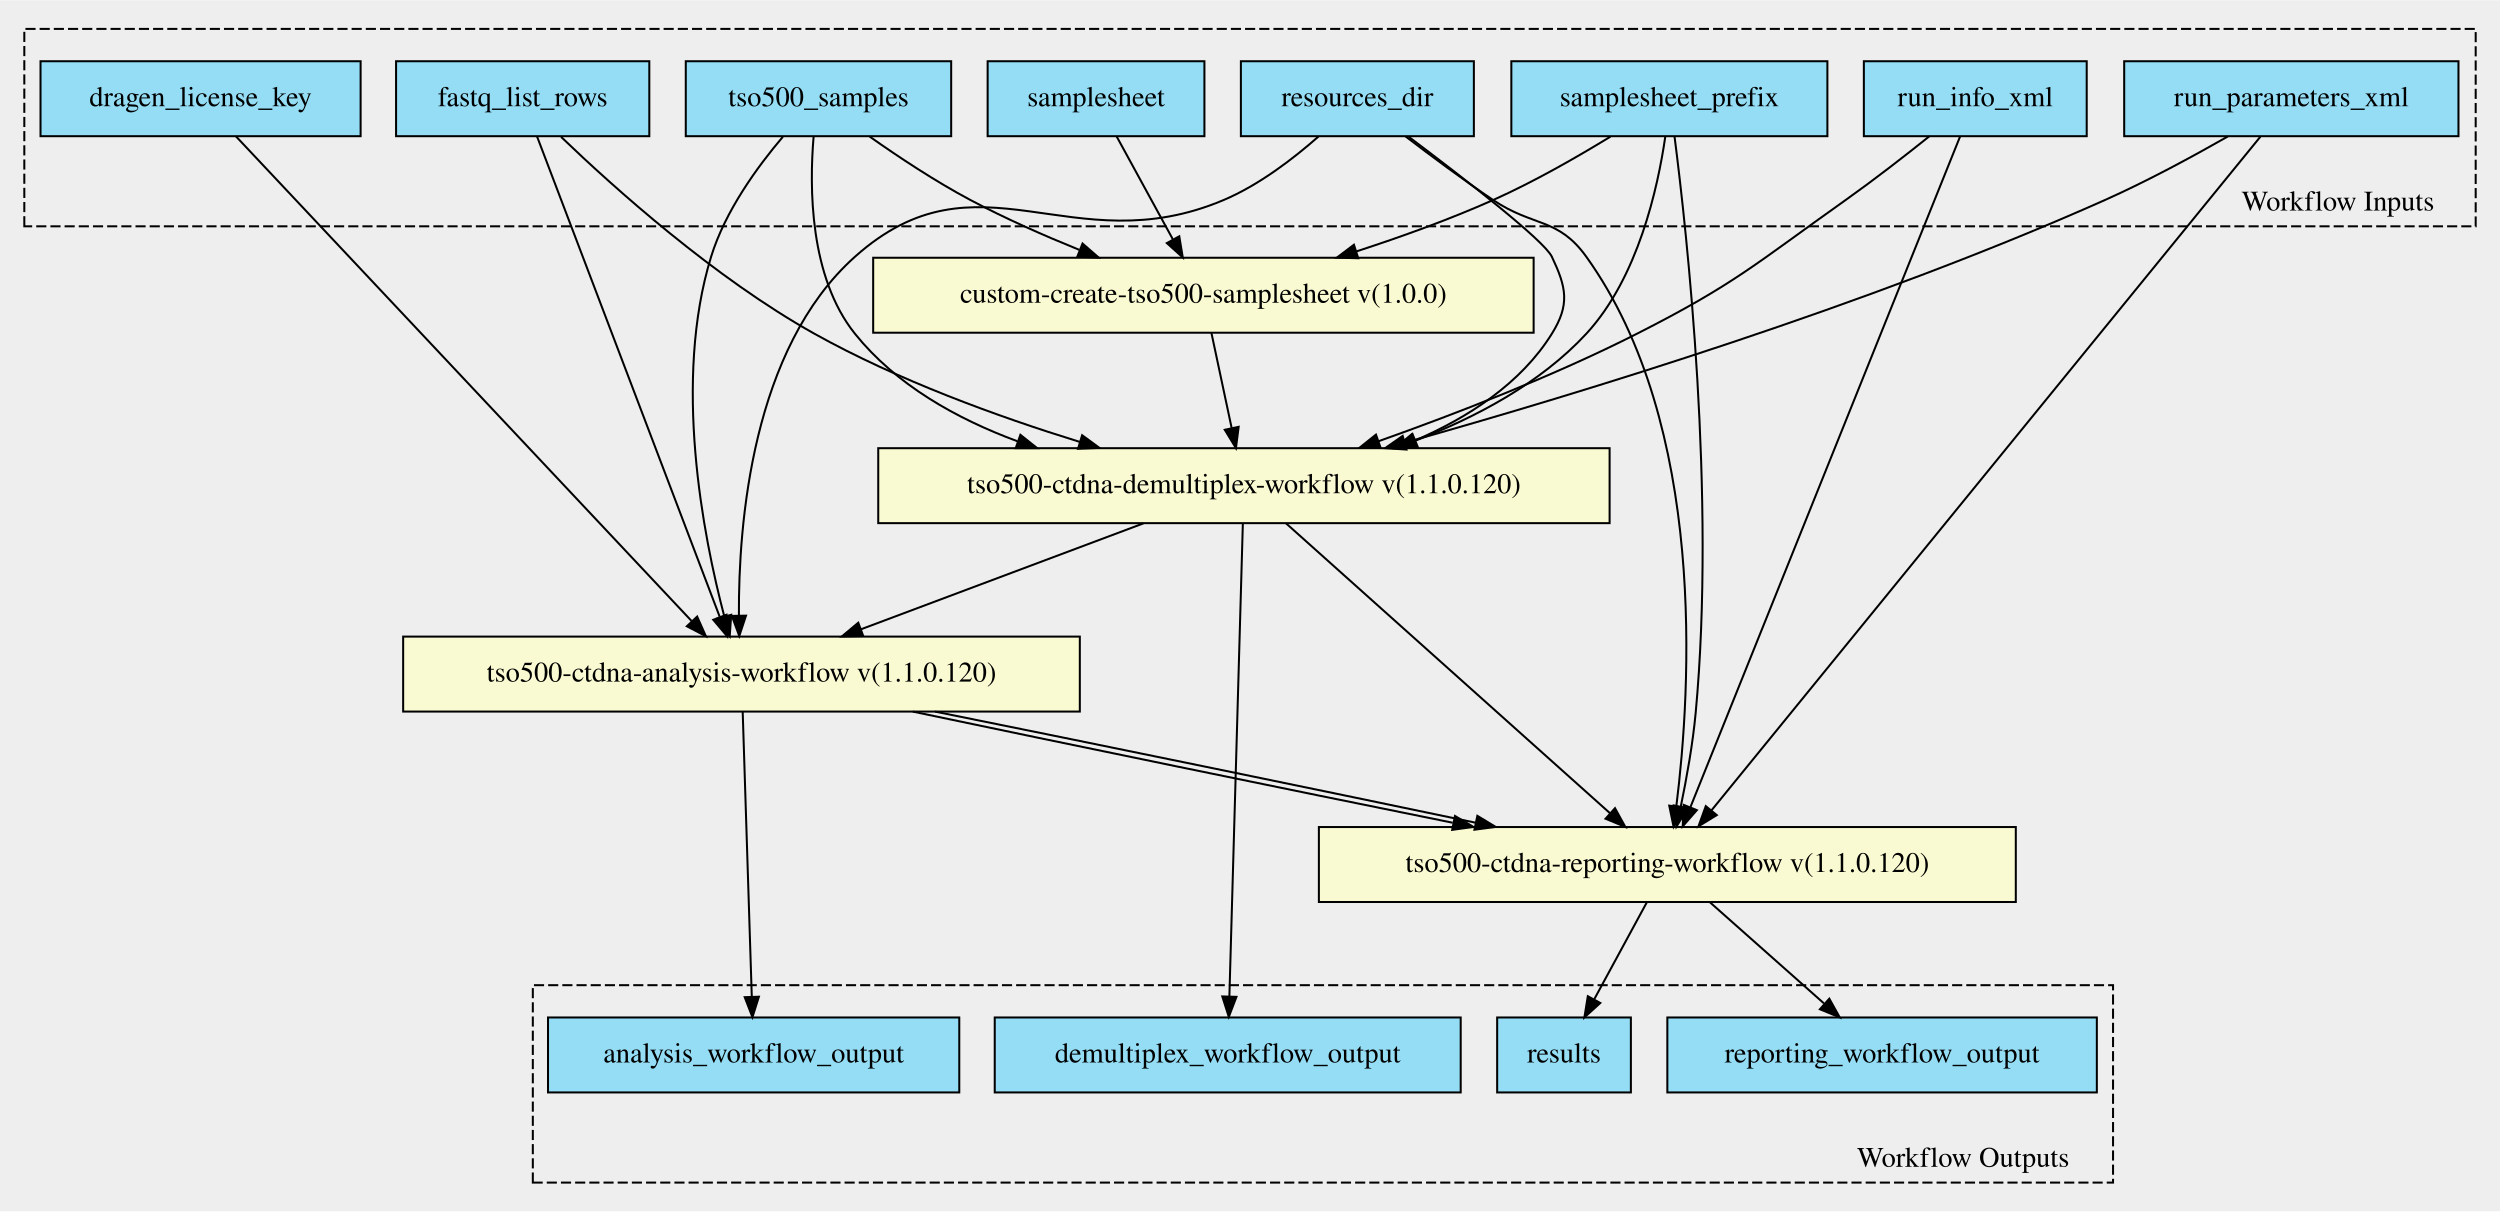
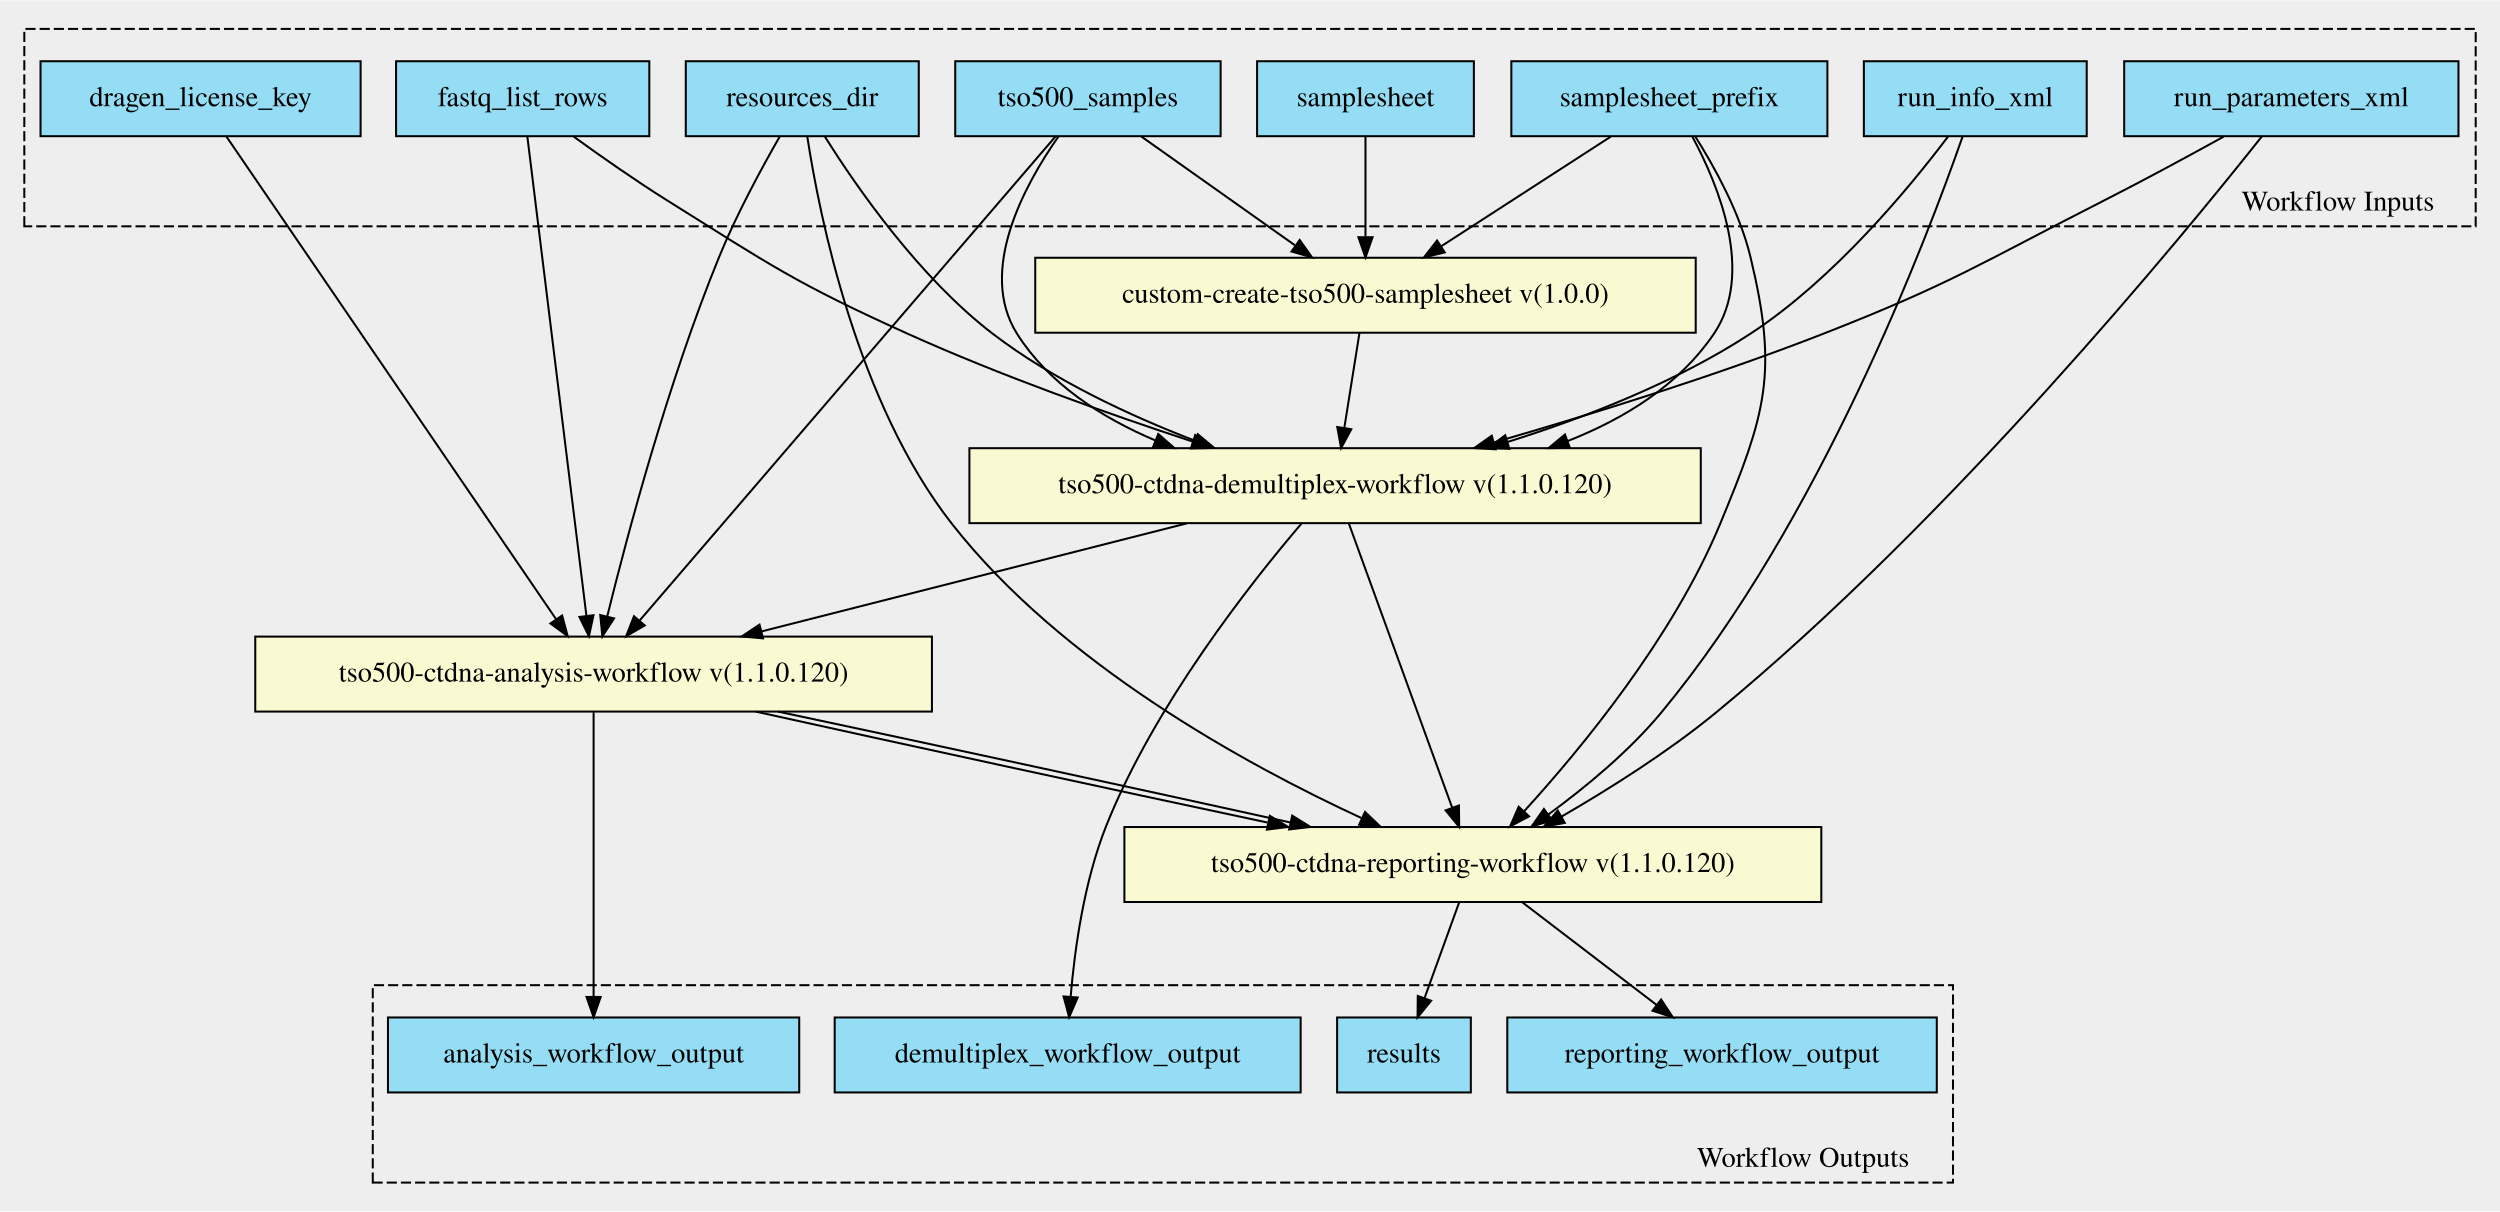
<svg xmlns="http://www.w3.org/2000/svg" xmlns:xlink="http://www.w3.org/1999/xlink" width="1234pt" height="598pt" viewBox="0.00 0.00 1234.00 597.71">
  <g id="graph0" class="graph" transform="scale(1 1) rotate(0) translate(4 593.706)">
    <polygon fill="#eeeeee" stroke="transparent" points="-4,4 -4,-593.706 1230,-593.706 1230,4 -4,4" />
    <g id="clust1" class="cluster">
      <polygon fill="#eeeeee" stroke="#000000" stroke-dasharray="5,2" points="8,-482.142 8,-579.582 1218,-579.582 1218,-482.142 8,-482.142" />
      <text text-anchor="middle" x="1150" y="-489.942" font-family="Times,serif" font-size="14.00" fill="#000000">Workflow Inputs</text>
    </g>
    <g id="clust2" class="cluster">
-       <polygon fill="#eeeeee" stroke="#000000" stroke-dasharray="5,2" points="259,-10.124 259,-107.564 1039,-107.564 1039,-10.124 259,-10.124" />
-       <text text-anchor="middle" x="965" y="-17.924" font-family="Times,serif" font-size="14.00" fill="#000000">Workflow Outputs</text>
+       <polygon fill="#eeeeee" stroke="#000000" stroke-dasharray="5,2" points="180,-10.124 180,-107.564 960,-107.564 960,-10.124 180,-10.124" />
+       <text text-anchor="middle" x="886" y="-17.924" font-family="Times,serif" font-size="14.00" fill="#000000">Workflow Outputs</text>
    </g>
    <g id="node1" class="node">
      <g id="a_node1">
-         <a xlink:title="The sample sheet file, expects a V2 samplesheet.&#10;Even though we don't demultiplex, we still need the information on Sample_Type and Pair_ID to determine which&#10;workflow (DNA / RNA) to run through, we gather this through the tso500_samples input schema and then append to the&#10;samplesheet. Please make sure that the sample_id in the tso500 sample schema match the Sample_ID in the&#10;&quot;&lt;samplesheet_prefix&gt;_Data&quot; column.&#10;">
-           <polygon fill="#94ddf4" stroke="#000000" points="483.5,-526.624 483.5,-563.624 590.5,-563.624 590.5,-526.624 483.5,-526.624" />
-           <text text-anchor="middle" x="537" y="-541.424" font-family="Times,serif" font-size="14.00" fill="#000000">samplesheet</text>
-         </a>
-       </g>
+         <a xlink:title="A list of tso500 samples each element has the following attributes:&#10;* sample_id&#10;* sample_type&#10;* pair_id&#10;">
+           <polygon fill="#94ddf4" stroke="#000000" points="467.5,-526.624 467.5,-563.624 598.5,-563.624 598.5,-526.624 467.5,-526.624" />
+           <text text-anchor="middle" x="533" y="-541.424" font-family="Times,serif" font-size="14.00" fill="#000000">tso500_samples</text>
+         </a>
+       </g>
+     </g>
+     <g id="node13" class="node">
+       <g id="a_node13">
+         <a xlink:href="https://github.com/umccr/cwl-ica/blob/beta-release/.github/catalogue/docs/tools/tso500-ctdna-demultiplex-workflow/1.1.0--120/tso500-ctdna-demultiplex-workflow__1.1.0--120.md" xlink:title="Runs the tso500 ctdna demultiplex workflow step. This involves making sure that the fastq list rows are mounted&#10;as per as the WDL task expects them to be (which is every sample in its own project). Then creating an&#10;input.json to match the inputs of the CWL with a WDL compatible input file and launching this through cromwell.&#10;">
+           <polygon fill="#fafad2" stroke="#000000" points="474.5,-335.624 474.5,-372.624 835.5,-372.624 835.5,-335.624 474.5,-335.624" />
+           <text text-anchor="middle" x="655" y="-350.424" font-family="Times,serif" font-size="14.00" fill="#000000">tso500-ctdna-demultiplex-workflow v(1.1.0.120)</text>
+         </a>
+       </g>
+     </g>
+     <g id="edge10" class="edge">
+       <path fill="none" stroke="#000000" d="M518.519,-526.573C501.663,-502.547 478.478,-460.085 498,-429.124 513.565,-404.438 539.742,-387.703 566.304,-376.433" />
+       <polygon fill="#000000" stroke="#000000" points="567.716,-379.638 575.698,-372.671 565.114,-373.14 567.716,-379.638" />
+     </g>
+     <g id="node14" class="node">
+       <g id="a_node14">
+         <a xlink:href="https://github.com/umccr/cwl-ica/blob/beta-release/.github/catalogue/docs/tools/tso500-ctdna-analysis-workflow/1.1.0--120/tso500-ctdna-analysis-workflow__1.1.0--120.md" xlink:title="Run the tso500 ctdna analysis workflow step. This involves making sure that the fastq list rows are mounted as&#10;per the WDL task expects them to be (which is every sample in its own project). Then creating an&#10;input.json to match the inputs of the CWL with a WDL compatible input file and launching this through cromwell.&#10;">
+           <polygon fill="#fafad2" stroke="#000000" points="122,-242.624 122,-279.624 456,-279.624 456,-242.624 122,-242.624" />
+           <text text-anchor="middle" x="289" y="-257.424" font-family="Times,serif" font-size="14.00" fill="#000000">tso500-ctdna-analysis-workflow v(1.1.0.120)</text>
+         </a>
+       </g>
+     </g>
+     <g id="edge11" class="edge">
+       <path fill="none" stroke="#000000" d="M516.99,-526.49C474.852,-477.443 360.748,-344.633 311.801,-287.663" />
+       <polygon fill="#000000" stroke="#000000" points="314.24,-285.13 305.068,-279.826 308.93,-289.692 314.24,-285.13" />
    </g>
    <g id="node16" class="node">
      <g id="a_node16">
        <a xlink:href="https://github.com/umccr/cwl-ica/blob/beta-release/.github/catalogue/docs/tools/custom-create-tso500-samplesheet/1.0.0/custom-create-tso500-samplesheet__1.0.0.md" xlink:title="Adds the sample_type and pair_id attribute from each of the tso500 samples to&#10;the samplesheet. Here the sample_id attribute of the tso500 sample must match&#10;that of the Sample_ID column in the sample sheet.  This tool also overwrites the Sample_Project attribute&#10;so that it matches the Sample_ID. This tool expects a v1 samplesheet as input&#10;">
-           <polygon fill="#fafad2" stroke="#000000" points="427,-429.624 427,-466.624 753,-466.624 753,-429.624 427,-429.624" />
-           <text text-anchor="middle" x="590" y="-444.424" font-family="Times,serif" font-size="14.00" fill="#000000">custom-create-tso500-samplesheet v(1.0.0)</text>
-         </a>
-       </g>
-     </g>
-     <g id="edge10" class="edge">
-       <path fill="none" stroke="#000000" d="M547.219,-526.421C555.064,-512.063 566.018,-492.015 574.877,-475.801" />
-       <polygon fill="#000000" stroke="#000000" points="578.089,-477.223 579.812,-466.769 571.946,-473.866 578.089,-477.223" />
+           <polygon fill="#fafad2" stroke="#000000" points="507,-429.624 507,-466.624 833,-466.624 833,-429.624 507,-429.624" />
+           <text text-anchor="middle" x="670" y="-444.424" font-family="Times,serif" font-size="14.00" fill="#000000">custom-create-tso500-samplesheet v(1.0.0)</text>
+         </a>
+       </g>
+     </g>
+     <g id="edge12" class="edge">
+       <path fill="none" stroke="#000000" d="M559.415,-526.421C581.021,-511.123 611.748,-489.368 635.331,-472.67" />
+       <polygon fill="#000000" stroke="#000000" points="637.527,-475.404 643.666,-466.769 633.482,-469.691 637.527,-475.404" />
    </g>
    <g id="node2" class="node">
      <g id="a_node2">
-         <a xlink:title="A list of tso500 samples each element has the following attributes:&#10;* sample_id&#10;* sample_type&#10;* pair_id&#10;">
-           <polygon fill="#94ddf4" stroke="#000000" points="334.5,-526.624 334.5,-563.624 465.5,-563.624 465.5,-526.624 334.5,-526.624" />
-           <text text-anchor="middle" x="400" y="-541.424" font-family="Times,serif" font-size="14.00" fill="#000000">tso500_samples</text>
-         </a>
-       </g>
-     </g>
-     <g id="node13" class="node">
-       <g id="a_node13">
-         <a xlink:href="https://github.com/umccr/cwl-ica/blob/beta-release/.github/catalogue/docs/tools/tso500-ctdna-analysis-workflow/1.1.0--120/tso500-ctdna-analysis-workflow__1.1.0--120.md" xlink:title="Run the tso500 ctdna analysis workflow step. This involves making sure that the fastq list rows are mounted as&#10;per the WDL task expects them to be (which is every sample in its own project). Then creating an&#10;input.json to match the inputs of the CWL with a WDL compatible input file and launching this through cromwell.&#10;">
-           <polygon fill="#fafad2" stroke="#000000" points="195,-242.624 195,-279.624 529,-279.624 529,-242.624 195,-242.624" />
-           <text text-anchor="middle" x="362" y="-257.424" font-family="Times,serif" font-size="14.00" fill="#000000">tso500-ctdna-analysis-workflow v(1.1.0.120)</text>
-         </a>
-       </g>
-     </g>
-     <g id="edge11" class="edge">
-       <path fill="none" stroke="#000000" d="M382.423,-526.337C369.834,-511.52 353.931,-489.657 347,-467.124 328.185,-405.957 342.893,-329.959 353.528,-289.534" />
-       <polygon fill="#000000" stroke="#000000" points="356.923,-290.389 356.188,-279.82 350.171,-288.54 356.923,-290.389" />
+         <a xlink:title="A list of fastq list rows where each element has the following attributes&#10;* rgid  # Not used&#10;* rgsm&#10;* rglb  # Not used&#10;* read_1&#10;* read_2&#10;">
+           <polygon fill="#94ddf4" stroke="#000000" points="191.5,-526.624 191.5,-563.624 316.5,-563.624 316.5,-526.624 191.5,-526.624" />
+           <text text-anchor="middle" x="254" y="-541.424" font-family="Times,serif" font-size="14.00" fill="#000000">fastq_list_rows</text>
+         </a>
+       </g>
+     </g>
+     <g id="edge13" class="edge">
+       <path fill="none" stroke="#000000" d="M279.185,-526.397C292.561,-516.707 309.416,-504.893 325,-495.124 376.242,-463 388.875,-454.003 444,-429.124 489.764,-408.469 543.053,-389.567 584.628,-375.906" />
+       <polygon fill="#000000" stroke="#000000" points="585.969,-379.15 594.391,-372.723 583.799,-372.495 585.969,-379.15" />
+     </g>
+     <g id="edge14" class="edge">
+       <path fill="none" stroke="#000000" d="M256.296,-526.49C262.267,-478.046 278.307,-347.886 285.466,-289.798" />
+       <polygon fill="#000000" stroke="#000000" points="288.946,-290.179 286.695,-279.826 281.998,-289.323 288.946,-290.179" />
+     </g>
+     <g id="node3" class="node">
+       <g id="a_node3">
+         <a xlink:title="The directory of resources&#10;">
+           <polygon fill="#94ddf4" stroke="#000000" points="334.5,-526.624 334.5,-563.624 449.5,-563.624 449.5,-526.624 334.5,-526.624" />
+           <text text-anchor="middle" x="392" y="-541.424" font-family="Times,serif" font-size="14.00" fill="#000000">resources_dir</text>
+         </a>
+       </g>
+     </g>
+     <g id="edge15" class="edge">
+       <path fill="none" stroke="#000000" d="M403.192,-526.348C418.936,-501.292 449.785,-456.868 486,-429.124 515.802,-406.292 553.647,-388.668 585.965,-376.259" />
+       <polygon fill="#000000" stroke="#000000" points="587.226,-379.524 595.361,-372.737 584.769,-372.97 587.226,-379.524" />
+     </g>
+     <g id="edge16" class="edge">
+       <path fill="none" stroke="#000000" d="M380.841,-526.38C371.934,-510.876 359.569,-488.081 351,-467.124 325.827,-405.559 305.673,-329.96 295.738,-289.646" />
+       <polygon fill="#000000" stroke="#000000" points="299.088,-288.608 293.323,-279.718 292.286,-290.262 299.088,-288.608" />
    </g>
    <g id="node15" class="node">
      <g id="a_node15">
-         <a xlink:href="https://github.com/umccr/cwl-ica/blob/beta-release/.github/catalogue/docs/tools/tso500-ctdna-demultiplex-workflow/1.1.0--120/tso500-ctdna-demultiplex-workflow__1.1.0--120.md" xlink:title="Runs the tso500 ctdna demultiplex workflow step. This involves making sure that the fastq list rows are mounted&#10;as per as the WDL task expects them to be (which is every sample in its own project). Then creating an&#10;input.json to match the inputs of the CWL with a WDL compatible input file and launching this through cromwell.&#10;">
-           <polygon fill="#fafad2" stroke="#000000" points="429.5,-335.624 429.5,-372.624 790.5,-372.624 790.5,-335.624 429.5,-335.624" />
-           <text text-anchor="middle" x="610" y="-350.424" font-family="Times,serif" font-size="14.00" fill="#000000">tso500-ctdna-demultiplex-workflow v(1.1.0.120)</text>
-         </a>
-       </g>
-     </g>
-     <g id="edge12" class="edge">
-       <path fill="none" stroke="#000000" d="M397.599,-526.416C395.463,-501.437 395.553,-457.1 418,-429.124 438.208,-403.937 468.025,-387.188 498.166,-376.057" />
-       <polygon fill="#000000" stroke="#000000" points="499.666,-379.241 507.951,-372.637 497.356,-372.633 499.666,-379.241" />
-     </g>
-     <g id="edge13" class="edge">
-       <path fill="none" stroke="#000000" d="M425.245,-526.45C439.436,-516.431 457.722,-504.295 475,-495.124 491.958,-486.122 511.027,-477.698 528.689,-470.538" />
-       <polygon fill="#000000" stroke="#000000" points="530.34,-473.648 538.334,-466.695 527.749,-467.145 530.34,-473.648" />
-     </g>
-     <g id="node3" class="node">
-       <g id="a_node3">
+         <a xlink:href="https://github.com/umccr/cwl-ica/blob/beta-release/.github/catalogue/docs/tools/tso500-ctdna-reporting-workflow/1.1.0--120/tso500-ctdna-reporting-workflow__1.1.0--120.md" xlink:title="Run the tso500 ctdna repair workflow step&#10;">
+           <polygon fill="#fafad2" stroke="#000000" points="551,-148.624 551,-185.624 895,-185.624 895,-148.624 551,-148.624" />
+           <text text-anchor="middle" x="723" y="-163.424" font-family="Times,serif" font-size="14.00" fill="#000000">tso500-ctdna-reporting-workflow v(1.1.0.120)</text>
+         </a>
+       </g>
+     </g>
+     <g id="edge17" class="edge">
+       <path fill="none" stroke="#000000" d="M394.489,-526.349C400.511,-487.096 418.991,-395.034 466,-335.124 519.925,-266.399 610.125,-216.818 668.06,-190.034" />
+       <polygon fill="#000000" stroke="#000000" points="669.771,-193.1 677.424,-185.773 666.872,-186.729 669.771,-193.1" />
+     </g>
+     <g id="node4" class="node">
+       <g id="a_node4">
        <a xlink:title="File containing the dragen license&#10;">
          <polygon fill="#94ddf4" stroke="#000000" points="16,-526.624 16,-563.624 174,-563.624 174,-526.624 16,-526.624" />
          <text text-anchor="middle" x="95" y="-541.424" font-family="Times,serif" font-size="14.00" fill="#000000">dragen_license_key</text>
        </a>
      </g>
    </g>
-     <g id="edge14" class="edge">
-       <path fill="none" stroke="#000000" d="M112.519,-526.49C158.724,-477.342 284.001,-344.089 337.378,-287.313" />
-       <polygon fill="#000000" stroke="#000000" points="340.117,-289.51 344.417,-279.826 335.017,-284.715 340.117,-289.51" />
-     </g>
-     <g id="node4" class="node">
-       <g id="a_node4">
+     <g id="edge18" class="edge">
+       <path fill="none" stroke="#000000" d="M107.729,-526.49C141.095,-477.644 231.212,-345.72 270.39,-288.367" />
+       <polygon fill="#000000" stroke="#000000" points="273.474,-290.058 276.224,-279.826 267.693,-286.11 273.474,-290.058" />
+     </g>
+     <g id="node5" class="node">
+       <g id="a_node5">
+         <a xlink:title="The run info xml file found inside the run folder&#10;">
+           <polygon fill="#94ddf4" stroke="#000000" points="916,-526.624 916,-563.624 1026,-563.624 1026,-526.624 916,-526.624" />
+           <text text-anchor="middle" x="971" y="-541.424" font-family="Times,serif" font-size="14.00" fill="#000000">run_info_xml</text>
+         </a>
+       </g>
+     </g>
+     <g id="edge19" class="edge">
+       <path fill="none" stroke="#000000" d="M957.609,-526.515C938.548,-501.24 901.293,-456.123 860,-429.124 823.595,-405.32 778.628,-387.786 740.093,-375.683" />
+       <polygon fill="#000000" stroke="#000000" points="741.03,-372.31 730.444,-372.723 738.977,-379.002 741.03,-372.31" />
+     </g>
+     <g id="edge20" class="edge">
+       <path fill="none" stroke="#000000" d="M964.723,-526.415C947.245,-476.263 894.112,-336.244 816,-242.124 800.033,-222.884 778.484,-205.135 760.149,-191.738" />
+       <polygon fill="#000000" stroke="#000000" points="762.153,-188.868 751.983,-185.899 758.082,-194.562 762.153,-188.868" />
+     </g>
+     <g id="node6" class="node">
+       <g id="a_node6">
        <a xlink:title="The run parameters xml file found inside the run folder&#10;">
          <polygon fill="#94ddf4" stroke="#000000" points="1044.5,-526.624 1044.5,-563.624 1209.5,-563.624 1209.5,-526.624 1044.5,-526.624" />
          <text text-anchor="middle" x="1127" y="-541.424" font-family="Times,serif" font-size="14.00" fill="#000000">run_parameters_xml</text>
        </a>
      </g>
    </g>
-     <g id="node14" class="node">
-       <g id="a_node14">
-         <a xlink:href="https://github.com/umccr/cwl-ica/blob/beta-release/.github/catalogue/docs/tools/tso500-ctdna-reporting-workflow/1.1.0--120/tso500-ctdna-reporting-workflow__1.1.0--120.md" xlink:title="Run the tso500 ctdna repair workflow step&#10;">
-           <polygon fill="#fafad2" stroke="#000000" points="647,-148.624 647,-185.624 991,-185.624 991,-148.624 647,-148.624" />
-           <text text-anchor="middle" x="819" y="-163.424" font-family="Times,serif" font-size="14.00" fill="#000000">tso500-ctdna-reporting-workflow v(1.1.0.120)</text>
-         </a>
-       </g>
-     </g>
-     <g id="edge15" class="edge">
-       <path fill="none" stroke="#000000" d="M1111.726,-526.379C1061.235,-464.412 899.57,-266.005 840.702,-193.758" />
-       <polygon fill="#000000" stroke="#000000" points="843.396,-191.523 834.366,-185.982 837.969,-195.945 843.396,-191.523" />
-     </g>
-     <g id="edge16" class="edge">
-       <path fill="none" stroke="#000000" d="M1095.687,-526.514C1078.175,-516.515 1055.754,-504.377 1035,-495.124 918.263,-443.076 776.172,-399.724 689.444,-375.366" />
-       <polygon fill="#000000" stroke="#000000" points="690.241,-371.955 679.668,-372.635 688.357,-378.697 690.241,-371.955" />
-     </g>
-     <g id="node5" class="node">
-       <g id="a_node5">
-         <a xlink:title="The directory of resources&#10;">
-           <polygon fill="#94ddf4" stroke="#000000" points="608.5,-526.624 608.5,-563.624 723.5,-563.624 723.5,-526.624 608.5,-526.624" />
-           <text text-anchor="middle" x="666" y="-541.424" font-family="Times,serif" font-size="14.00" fill="#000000">resources_dir</text>
-         </a>
-       </g>
-     </g>
-     <g id="edge17" class="edge">
-       <path fill="none" stroke="#000000" d="M646.845,-526.502C634.475,-515.584 617.474,-502.522 600,-495.124 524.635,-463.216 479.04,-521.64 418,-467.124 367.182,-421.737 360.472,-335.3 360.727,-290.179" />
-       <polygon fill="#000000" stroke="#000000" points="364.231,-289.968 360.911,-279.907 357.232,-289.842 364.231,-289.968" />
-     </g>
-     <g id="edge18" class="edge">
-       <path fill="none" stroke="#000000" d="M689.792,-526.512C702.421,-516.853 718.326,-505.033 733,-495.124 752.835,-481.729 765.057,-486.577 779,-467.124 838.673,-383.873 830.661,-253.457 823.444,-195.977" />
-       <polygon fill="#000000" stroke="#000000" points="826.877,-195.25 822.076,-185.805 819.94,-196.182 826.877,-195.25" />
-     </g>
-     <g id="edge19" class="edge">
-       <path fill="none" stroke="#000000" d="M691.344,-526.332C718.468,-505.946 758.147,-475.219 762,-467.124 769.258,-451.874 770.917,-443.467 762,-429.124 746.712,-404.533 720.721,-387.766 694.512,-376.441" />
-       <polygon fill="#000000" stroke="#000000" points="695.831,-373.199 685.25,-372.658 693.184,-379.679 695.831,-373.199" />
-     </g>
-     <g id="node6" class="node">
-       <g id="a_node6">
+     <g id="edge21" class="edge">
+       <path fill="none" stroke="#000000" d="M1093.587,-526.395C1076.231,-516.812 1054.605,-505.096 1035,-495.124 974.045,-464.117 959.698,-454.013 896,-429.124 842.638,-408.273 780.922,-389.158 733.303,-375.443" />
+       <polygon fill="#000000" stroke="#000000" points="734.246,-372.073 723.669,-372.687 732.321,-378.803 734.246,-372.073" />
+     </g>
+     <g id="edge22" class="edge">
+       <path fill="none" stroke="#000000" d="M1112.439,-526.489C1072.815,-476.519 958.277,-336.913 843,-242.124 819.359,-222.684 790.308,-204.403 766.711,-190.756" />
+       <polygon fill="#000000" stroke="#000000" points="768.378,-187.677 757.957,-185.76 764.908,-193.757 768.378,-187.677" />
+     </g>
+     <g id="node7" class="node">
+       <g id="a_node7">
        <a xlink:title="Points to the TSO500 section of the samplesheet.  If you are using a samplesheet from BCLConvert,&#10;please set this to &quot;BCLConvert&quot;&#10;">
          <polygon fill="#94ddf4" stroke="#000000" points="742,-526.624 742,-563.624 898,-563.624 898,-526.624 742,-526.624" />
          <text text-anchor="middle" x="820" y="-541.424" font-family="Times,serif" font-size="14.00" fill="#000000">samplesheet_prefix</text>
        </a>
      </g>
    </g>
-     <g id="edge20" class="edge">
-       <path fill="none" stroke="#000000" d="M822.571,-526.287C828.696,-478.614 842.921,-349.34 833,-242.124 831.57,-226.674 828.518,-209.659 825.627,-195.747" />
-       <polygon fill="#000000" stroke="#000000" points="829.009,-194.827 823.477,-185.791 822.166,-196.304 829.009,-194.827" />
-     </g>
-     <g id="edge21" class="edge">
-       <path fill="none" stroke="#000000" d="M817.969,-526.305C814.333,-501.2 804.527,-456.721 779,-429.124 756.382,-404.671 724.332,-387.718 694.213,-376.204" />
-       <polygon fill="#000000" stroke="#000000" points="695.111,-372.805 684.517,-372.654 692.704,-379.379 695.111,-372.805" />
-     </g>
-     <g id="edge22" class="edge">
-       <path fill="none" stroke="#000000" d="M790.989,-526.456C774.435,-516.318 753.046,-504.066 733,-495.124 711.587,-485.572 687.618,-476.942 665.515,-469.762" />
-       <polygon fill="#000000" stroke="#000000" points="666.43,-466.38 655.839,-466.671 664.3,-473.048 666.43,-466.38" />
-     </g>
-     <g id="node7" class="node">
-       <g id="a_node7">
-         <a xlink:title="A list of fastq list rows where each element has the following attributes&#10;* rgid  # Not used&#10;* rgsm&#10;* rglb  # Not used&#10;* read_1&#10;* read_2&#10;">
-           <polygon fill="#94ddf4" stroke="#000000" points="191.5,-526.624 191.5,-563.624 316.5,-563.624 316.5,-526.624 191.5,-526.624" />
-           <text text-anchor="middle" x="254" y="-541.424" font-family="Times,serif" font-size="14.00" fill="#000000">fastq_list_rows</text>
-         </a>
-       </g>
-     </g>
    <g id="edge23" class="edge">
-       <path fill="none" stroke="#000000" d="M261.086,-526.49C279.547,-477.945 329.211,-347.346 351.233,-289.437" />
-       <polygon fill="#000000" stroke="#000000" points="354.605,-290.417 354.888,-279.826 348.062,-287.929 354.605,-290.417" />
+       <path fill="none" stroke="#000000" d="M831.25,-526.557C844.437,-502.133 862.097,-458.837 842,-429.124 825.01,-404.003 798.079,-387.296 769.89,-376.184" />
+       <polygon fill="#000000" stroke="#000000" points="770.888,-372.821 760.295,-372.626 768.454,-379.384 770.888,-372.821" />
    </g>
    <g id="edge24" class="edge">
-       <path fill="none" stroke="#000000" d="M272.945,-526.287C299.103,-501.162 348.664,-456.66 398,-429.124 439.028,-406.224 488.335,-388.279 529.069,-375.692" />
-       <polygon fill="#000000" stroke="#000000" points="530.141,-379.024 538.692,-372.768 528.106,-372.327 530.141,-379.024" />
+       <path fill="none" stroke="#000000" d="M832.724,-526.571C842.34,-511.361 854.749,-488.87 860,-467.124 873.859,-409.729 867.621,-389.663 845,-335.124 821.83,-279.26 776.627,-224.458 748.224,-193.323" />
+       <polygon fill="#000000" stroke="#000000" points="750.747,-190.897 741.388,-185.931 745.608,-195.649 750.747,-190.897" />
+     </g>
+     <g id="edge25" class="edge">
+       <path fill="none" stroke="#000000" d="M791.078,-526.421C767.215,-510.989 733.189,-488.986 707.281,-472.232" />
+       <polygon fill="#000000" stroke="#000000" points="709.13,-469.26 698.833,-466.769 705.329,-475.138 709.13,-469.26" />
    </g>
    <g id="node8" class="node">
      <g id="a_node8">
-         <a xlink:title="The run info xml file found inside the run folder&#10;">
-           <polygon fill="#94ddf4" stroke="#000000" points="916,-526.624 916,-563.624 1026,-563.624 1026,-526.624 916,-526.624" />
-           <text text-anchor="middle" x="971" y="-541.424" font-family="Times,serif" font-size="14.00" fill="#000000">run_info_xml</text>
-         </a>
-       </g>
-     </g>
-     <g id="edge25" class="edge">
-       <path fill="none" stroke="#000000" d="M963.462,-526.379C938.747,-464.915 860.053,-269.215 830.427,-195.541" />
-       <polygon fill="#000000" stroke="#000000" points="833.561,-193.954 826.583,-185.982 827.067,-196.566 833.561,-193.954" />
+         <a xlink:title="The sample sheet file, expects a V2 samplesheet.&#10;Even though we don't demultiplex, we still need the information on Sample_Type and Pair_ID to determine which&#10;workflow (DNA / RNA) to run through, we gather this through the tso500_samples input schema and then append to the&#10;samplesheet. Please make sure that the sample_id in the tso500 sample schema match the Sample_ID in the&#10;&quot;&lt;samplesheet_prefix&gt;_Data&quot; column.&#10;">
+           <polygon fill="#94ddf4" stroke="#000000" points="616.5,-526.624 616.5,-563.624 723.5,-563.624 723.5,-526.624 616.5,-526.624" />
+           <text text-anchor="middle" x="670" y="-541.424" font-family="Times,serif" font-size="14.00" fill="#000000">samplesheet</text>
+         </a>
+       </g>
    </g>
    <g id="edge26" class="edge">
-       <path fill="none" stroke="#000000" d="M948.288,-526.543C936.228,-516.892 921.035,-505.07 907,-495.124 862.64,-463.687 852.489,-453.717 804,-429.124 762.881,-408.269 714.521,-389.56 676.371,-376.045" />
-       <polygon fill="#000000" stroke="#000000" points="677.497,-372.731 666.902,-372.723 675.179,-379.336 677.497,-372.731" />
+       <path fill="none" stroke="#000000" d="M670,-526.421C670,-512.465 670,-493.135 670,-477.173" />
+       <polygon fill="#000000" stroke="#000000" points="673.5,-476.769 670,-466.769 666.5,-476.769 673.5,-476.769" />
    </g>
    <g id="node9" class="node">
      <g id="a_node9">
-         <a xlink:title="Intermediate output files from the analysis workflow steps&#10;">
-           <polygon fill="#94ddf4" stroke="#000000" points="266.5,-54.624 266.5,-91.624 469.5,-91.624 469.5,-54.624 266.5,-54.624" />
-           <text text-anchor="middle" x="368" y="-69.424" font-family="Times,serif" font-size="14.00" fill="#000000">analysis_workflow_output</text>
+         <a xlink:title="Results directory, output from the reporting workflow&#10;">
+           <polygon fill="#94ddf4" stroke="#000000" points="656,-54.624 656,-91.624 722,-91.624 722,-54.624 656,-54.624" />
+           <text text-anchor="middle" x="689" y="-69.424" font-family="Times,serif" font-size="14.00" fill="#000000">results</text>
        </a>
      </g>
    </g>
    <g id="node10" class="node">
      <g id="a_node10">
-         <a xlink:title="Results directory, output from the reporting workflow&#10;">
-           <polygon fill="#94ddf4" stroke="#000000" points="735,-54.624 735,-91.624 801,-91.624 801,-54.624 735,-54.624" />
-           <text text-anchor="middle" x="768" y="-69.424" font-family="Times,serif" font-size="14.00" fill="#000000">results</text>
+         <a xlink:title="Intermediate output files from the analysis workflow steps&#10;">
+           <polygon fill="#94ddf4" stroke="#000000" points="187.5,-54.624 187.5,-91.624 390.5,-91.624 390.5,-54.624 187.5,-54.624" />
+           <text text-anchor="middle" x="289" y="-69.424" font-family="Times,serif" font-size="14.00" fill="#000000">analysis_workflow_output</text>
        </a>
      </g>
    </g>
    <g id="node11" class="node">
      <g id="a_node11">
-         <a xlink:title="Intermediate output files from the reporting workflow steps&#10;">
-           <polygon fill="#94ddf4" stroke="#000000" points="819,-54.624 819,-91.624 1031,-91.624 1031,-54.624 819,-54.624" />
-           <text text-anchor="middle" x="925" y="-69.424" font-family="Times,serif" font-size="14.00" fill="#000000">reporting_workflow_output</text>
+         <a xlink:title="Intermediate output files from the demultiplex workflow steps&#10;">
+           <polygon fill="#94ddf4" stroke="#000000" points="408,-54.624 408,-91.624 638,-91.624 638,-54.624 408,-54.624" />
+           <text text-anchor="middle" x="523" y="-69.424" font-family="Times,serif" font-size="14.00" fill="#000000">demultiplex_workflow_output</text>
        </a>
      </g>
    </g>
    <g id="node12" class="node">
      <g id="a_node12">
-         <a xlink:title="Intermediate output files from the demultiplex workflow steps&#10;">
-           <polygon fill="#94ddf4" stroke="#000000" points="487,-54.624 487,-91.624 717,-91.624 717,-54.624 487,-54.624" />
-           <text text-anchor="middle" x="602" y="-69.424" font-family="Times,serif" font-size="14.00" fill="#000000">demultiplex_workflow_output</text>
+         <a xlink:title="Intermediate output files from the reporting workflow steps&#10;">
+           <polygon fill="#94ddf4" stroke="#000000" points="740,-54.624 740,-91.624 952,-91.624 952,-54.624 740,-54.624" />
+           <text text-anchor="middle" x="846" y="-69.424" font-family="Times,serif" font-size="14.00" fill="#000000">reporting_workflow_output</text>
        </a>
      </g>
    </g>
    <g id="edge3" class="edge">
-       <path fill="none" stroke="#000000" d="M362.597,-242.41C363.649,-209.471 365.836,-140.939 367.081,-101.928" />
-       <polygon fill="#000000" stroke="#000000" points="370.584,-101.868 367.405,-91.761 363.588,-101.645 370.584,-101.868" />
+       <path fill="none" stroke="#000000" d="M638.486,-335.509C613.328,-306.05 565.821,-245.876 542,-186.124 531.076,-158.721 526.432,-125.149 524.458,-101.75" />
+       <polygon fill="#000000" stroke="#000000" points="527.949,-101.49 523.727,-91.773 520.968,-102.002 527.949,-101.49" />
    </g>
    <g id="edge1" class="edge">
-       <path fill="none" stroke="#000000" d="M446.518,-242.608C521.724,-226.81 631.979,-204.118 713.051,-187.744" />
-       <polygon fill="#000000" stroke="#000000" points="714.178,-191.087 723.288,-185.679 712.794,-184.226 714.178,-191.087" />
+       <path fill="none" stroke="#000000" d="M581.814,-335.527C521.221,-320.131 435.139,-298.257 371.99,-282.211" />
+       <polygon fill="#000000" stroke="#000000" points="372.613,-278.759 362.059,-279.688 370.889,-285.543 372.613,-278.759" />
    </g>
    <g id="edge2" class="edge">
-       <path fill="none" stroke="#000000" d="M457.514,-242.608C535.919,-226.81 646.307,-204.118 724.448,-187.744" />
-       <polygon fill="#000000" stroke="#000000" points="725.224,-191.158 734.293,-185.679 723.787,-184.307 725.224,-191.158" />
+       <path fill="none" stroke="#000000" d="M661.769,-335.51C673.734,-302.606 698.683,-233.995 712.762,-195.279" />
+       <polygon fill="#000000" stroke="#000000" points="716.13,-196.256 716.259,-185.662 709.552,-193.864 716.13,-196.256" />
+     </g>
+     <g id="edge6" class="edge">
+       <path fill="none" stroke="#000000" d="M289,-242.41C289,-209.471 289,-140.939 289,-101.928" />
+       <polygon fill="#000000" stroke="#000000" points="292.5,-101.761 289,-91.761 285.5,-101.761 292.5,-101.761" />
    </g>
    <g id="edge4" class="edge">
-       <path fill="none" stroke="#000000" d="M808.924,-148.552C801.52,-134.905 791.336,-116.136 782.981,-100.735" />
-       <polygon fill="#000000" stroke="#000000" points="785.9,-98.777 778.055,-91.656 779.747,-102.115 785.9,-98.777" />
+       <path fill="none" stroke="#000000" d="M368.987,-242.608C440.183,-226.843 544.604,-204.211 621.625,-187.844" />
+       <polygon fill="#000000" stroke="#000000" points="622.773,-191.179 631.828,-185.679 621.32,-184.331 622.773,-191.179" />
    </g>
    <g id="edge5" class="edge">
-       <path fill="none" stroke="#000000" d="M839.942,-148.552C856.057,-134.262 878.506,-114.354 896.295,-98.579" />
-       <polygon fill="#000000" stroke="#000000" points="898.942,-100.91 904.101,-91.656 894.297,-95.673 898.942,-100.91" />
+       <path fill="none" stroke="#000000" d="M379.983,-242.608C454.371,-226.843 558.932,-204.211 633.04,-187.844" />
+       <polygon fill="#000000" stroke="#000000" points="633.824,-191.256 642.833,-185.679 632.313,-184.421 633.824,-191.256" />
+     </g>
+     <g id="edge7" class="edge">
+       <path fill="none" stroke="#000000" d="M716.283,-148.552C711.393,-135.034 704.686,-116.49 699.145,-101.172" />
+       <polygon fill="#000000" stroke="#000000" points="702.396,-99.87 695.703,-91.656 695.813,-102.251 702.396,-99.87" />
    </g>
    <g id="edge8" class="edge">
-       <path fill="none" stroke="#000000" d="M609.463,-335.25C608.093,-287.159 604.466,-159.76 602.826,-102.145" />
-       <polygon fill="#000000" stroke="#000000" points="606.318,-101.811 602.535,-91.915 599.321,-102.011 606.318,-101.811" />
-     </g>
-     <g id="edge6" class="edge">
-       <path fill="none" stroke="#000000" d="M560.409,-335.527C520.197,-320.447 463.416,-299.155 420.894,-283.209" />
-       <polygon fill="#000000" stroke="#000000" points="422.097,-279.922 411.505,-279.688 419.639,-286.476 422.097,-279.922" />
-     </g>
-     <g id="edge7" class="edge">
-       <path fill="none" stroke="#000000" d="M630.804,-335.51C668.518,-301.766 748.204,-230.468 790.781,-192.373" />
-       <polygon fill="#000000" stroke="#000000" points="793.162,-194.939 798.28,-185.662 788.494,-189.722 793.162,-194.939" />
+       <path fill="none" stroke="#000000" d="M747.301,-148.552C766.337,-134.004 792.991,-113.635 813.802,-97.73" />
+       <polygon fill="#000000" stroke="#000000" points="815.929,-100.51 821.75,-91.656 811.679,-94.948 815.929,-100.51" />
    </g>
    <g id="edge9" class="edge">
-       <path fill="none" stroke="#000000" d="M593.951,-429.552C596.8,-416.163 600.698,-397.842 603.939,-382.61" />
-       <polygon fill="#000000" stroke="#000000" points="607.399,-383.166 606.057,-372.656 600.552,-381.709 607.399,-383.166" />
+       <path fill="none" stroke="#000000" d="M667.037,-429.552C664.9,-416.163 661.976,-397.842 659.546,-382.61" />
+       <polygon fill="#000000" stroke="#000000" points="662.99,-381.98 657.957,-372.656 656.077,-383.083 662.99,-381.98" />
    </g>
  </g>
</svg>
